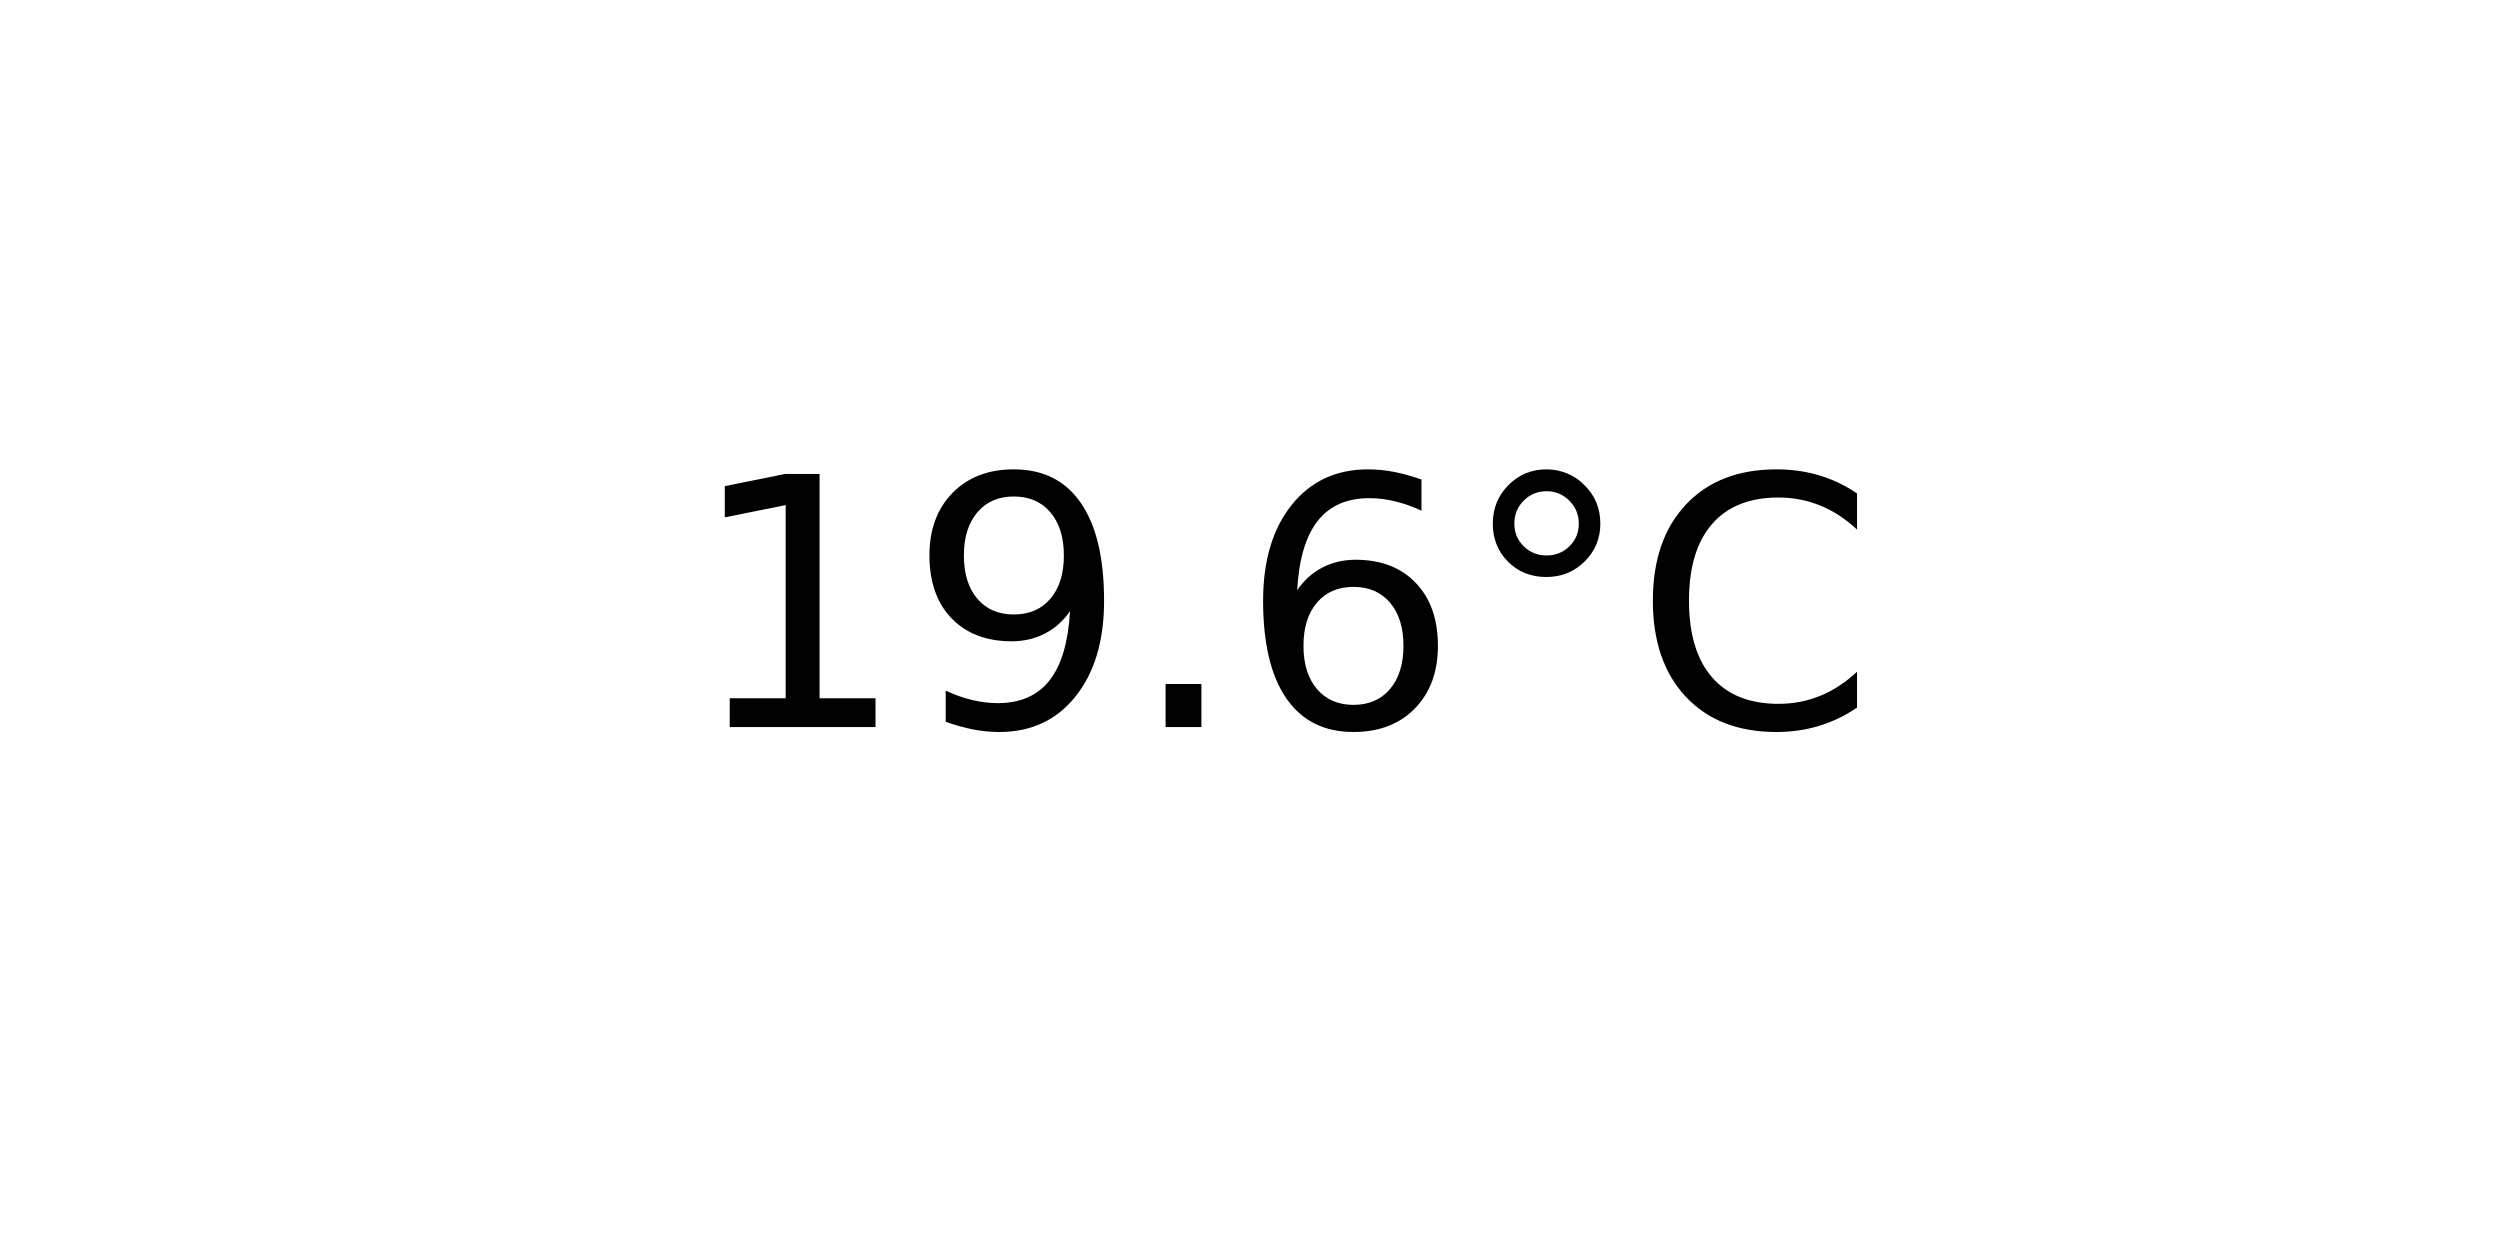
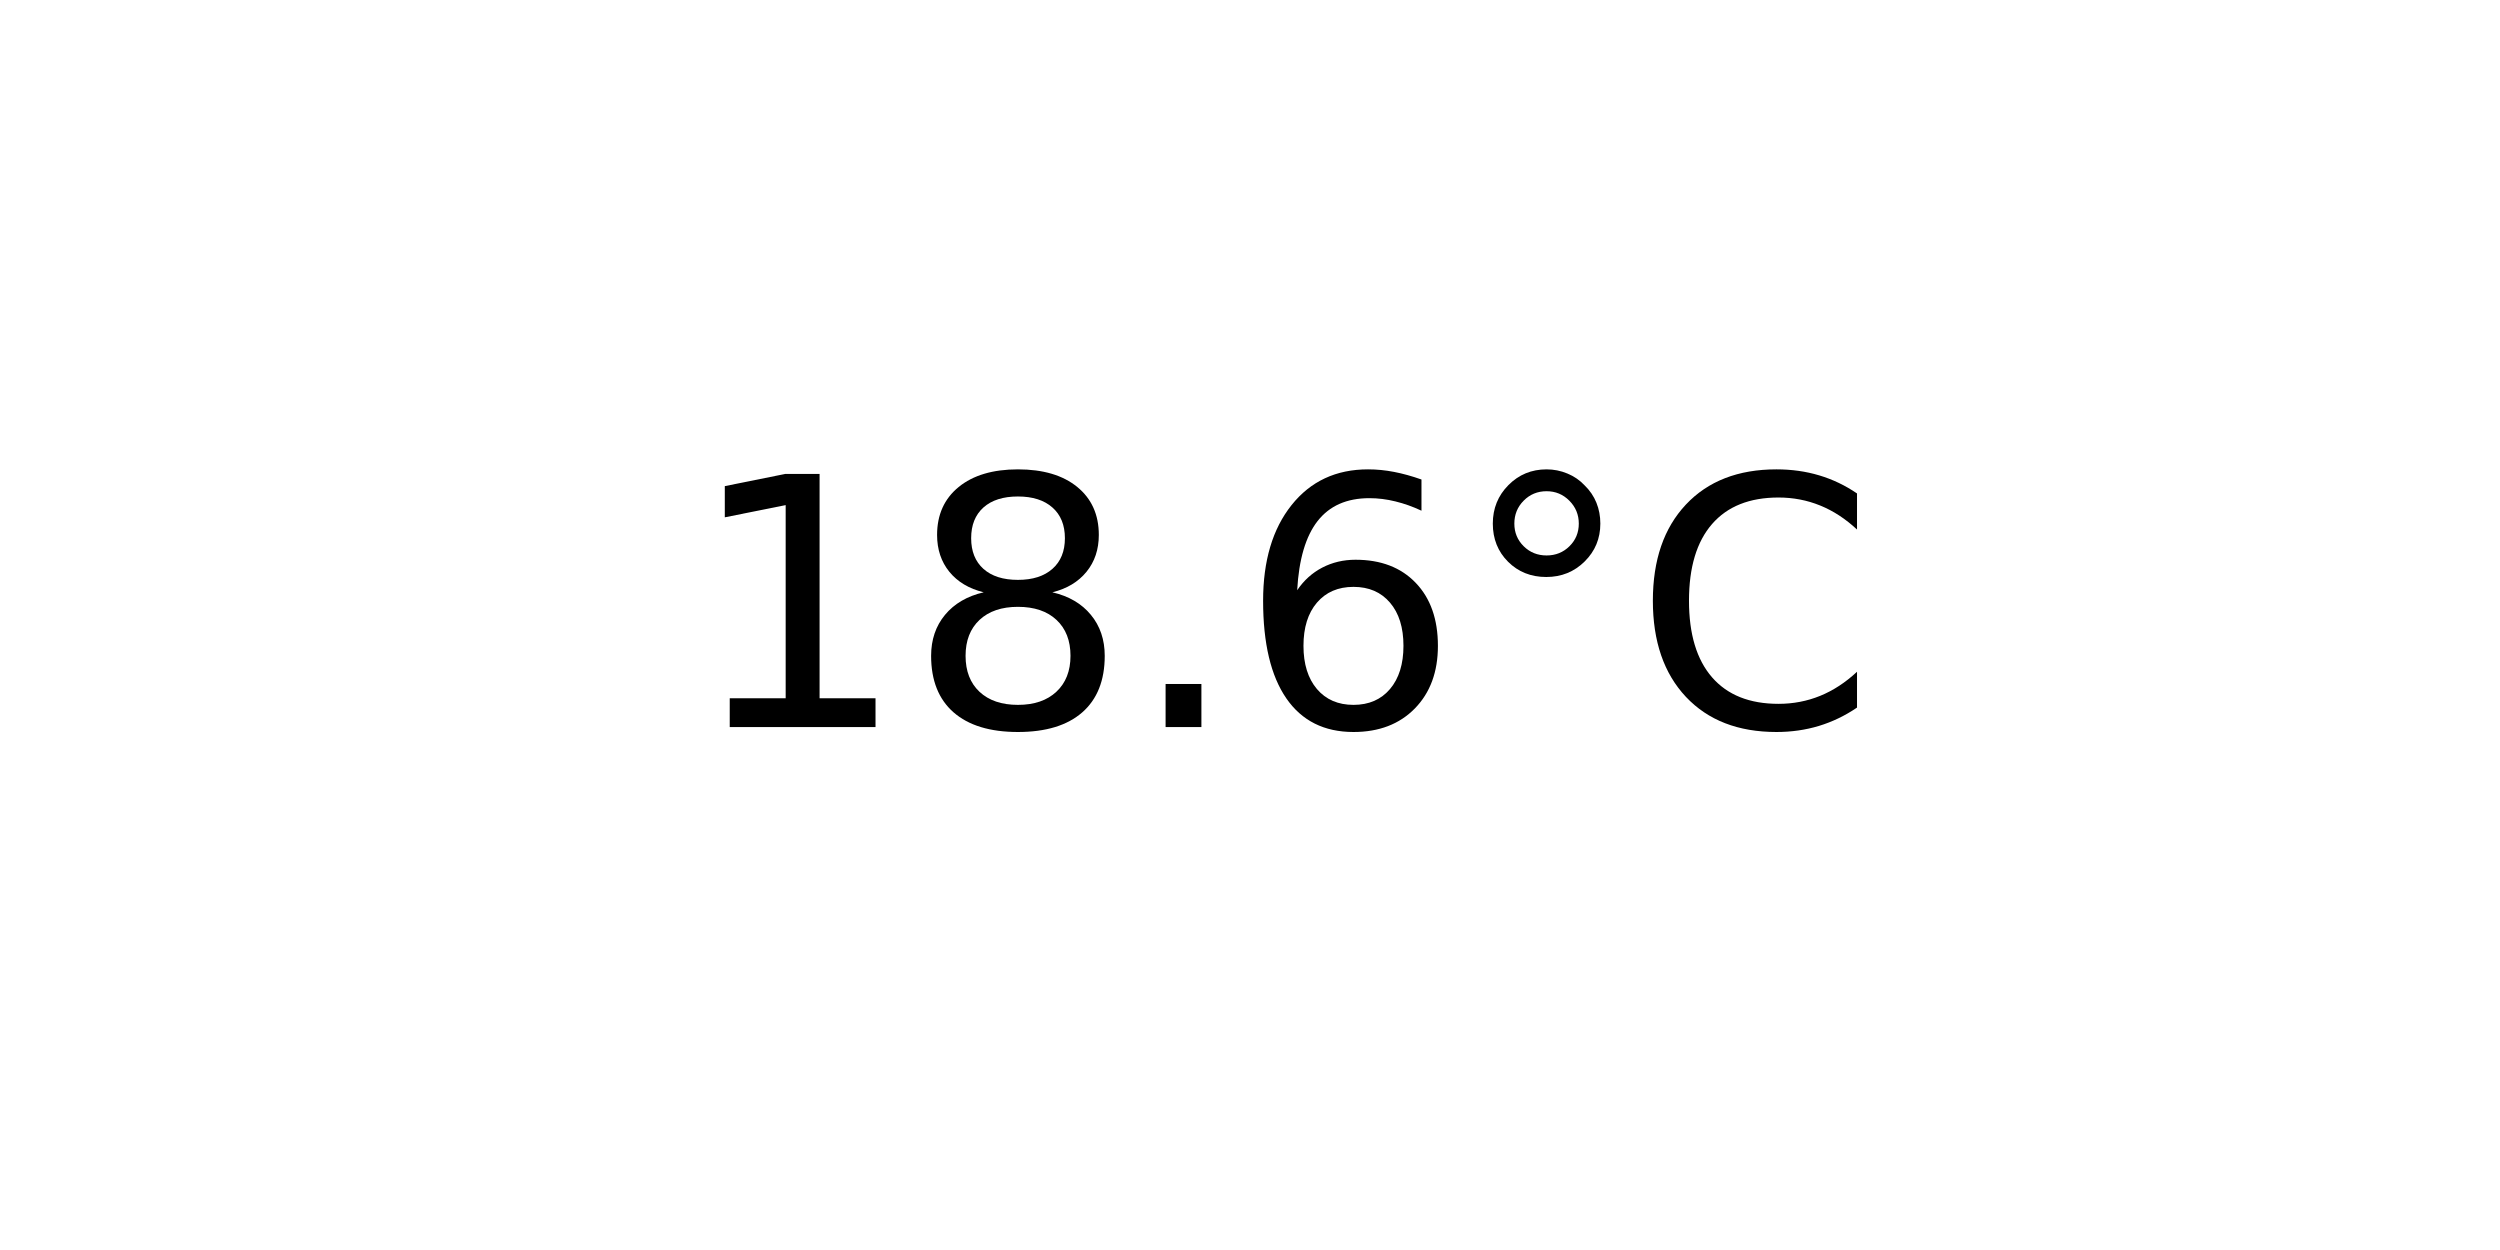
<svg xmlns="http://www.w3.org/2000/svg" xmlns:xlink="http://www.w3.org/1999/xlink" width="72pt" height="36pt" viewBox="0 0 72 36" version="1.1">
  <defs>
    <style type="text/css">*{stroke-linejoin: round; stroke-linecap: butt}</style>
  </defs>
  <g id="figure_1">
    <g id="axes_1">
      <g id="text_1">
        <g transform="translate(19.77578 20.93937) scale(0.1 -0.1)">
          <defs>
            <path id="DejaVuSans-31" d="M 794 531  L 1825 531  L 1825 4091  L 703 3866  L 703 4441  L 1819 4666  L 2450 4666  L 2450 531  L 3481 531  L 3481 0  L 794 0  L 794 531  z " transform="scale(0.015625)" />
-             <path id="DejaVuSans-39" d="M 703 97  L 703 672  Q 941 559 1184 500  Q 1428 441 1663 441  Q 2288 441 2617 861  Q 2947 1281 2994 2138  Q 2813 1869 2534 1725  Q 2256 1581 1919 1581  Q 1219 1581 811 2004  Q 403 2428 403 3163  Q 403 3881 828 4315  Q 1253 4750 1959 4750  Q 2769 4750 3195 4129  Q 3622 3509 3622 2328  Q 3622 1225 3098 567  Q 2575 -91 1691 -91  Q 1453 -91 1209 -44  Q 966 3 703 97  z M 1959 2075  Q 2384 2075 2632 2365  Q 2881 2656 2881 3163  Q 2881 3666 2632 3958  Q 2384 4250 1959 4250  Q 1534 4250 1286 3958  Q 1038 3666 1038 3163  Q 1038 2656 1286 2365  Q 1534 2075 1959 2075  z " transform="scale(0.015625)" />
+             <path id="DejaVuSans-38" d="M 2034 2216  Q 1584 2216 1326 1975  Q 1069 1734 1069 1313  Q 1069 891 1326 650  Q 1584 409 2034 409  Q 2484 409 2743 651  Q 3003 894 3003 1313  Q 3003 1734 2745 1975  Q 2488 2216 2034 2216  z M 1403 2484  Q 997 2584 770 2862  Q 544 3141 544 3541  Q 544 4100 942 4425  Q 1341 4750 2034 4750  Q 2731 4750 3128 4425  Q 3525 4100 3525 3541  Q 3525 3141 3298 2862  Q 3072 2584 2669 2484  Q 3125 2378 3379 2068  Q 3634 1759 3634 1313  Q 3634 634 3220 271  Q 2806 -91 2034 -91  Q 1263 -91 848 271  Q 434 634 434 1313  Q 434 1759 690 2068  Q 947 2378 1403 2484  z M 1172 3481  Q 1172 3119 1398 2916  Q 1625 2713 2034 2713  Q 2441 2713 2670 2916  Q 2900 3119 2900 3481  Q 2900 3844 2670 4047  Q 2441 4250 2034 4250  Q 1625 4250 1398 4047  Q 1172 3844 1172 3481  z " transform="scale(0.015625)" />
            <path id="DejaVuSans-2e" d="M 684 794  L 1344 794  L 1344 0  L 684 0  L 684 794  z " transform="scale(0.015625)" />
            <path id="DejaVuSans-36" d="M 2113 2584  Q 1688 2584 1439 2293  Q 1191 2003 1191 1497  Q 1191 994 1439 701  Q 1688 409 2113 409  Q 2538 409 2786 701  Q 3034 994 3034 1497  Q 3034 2003 2786 2293  Q 2538 2584 2113 2584  z M 3366 4563  L 3366 3988  Q 3128 4100 2886 4159  Q 2644 4219 2406 4219  Q 1781 4219 1451 3797  Q 1122 3375 1075 2522  Q 1259 2794 1537 2939  Q 1816 3084 2150 3084  Q 2853 3084 3261 2657  Q 3669 2231 3669 1497  Q 3669 778 3244 343  Q 2819 -91 2113 -91  Q 1303 -91 875 529  Q 447 1150 447 2328  Q 447 3434 972 4092  Q 1497 4750 2381 4750  Q 2619 4750 2861 4703  Q 3103 4656 3366 4563  z " transform="scale(0.015625)" />
            <path id="DejaVuSans-b0" d="M 1600 4347  Q 1350 4347 1178 4173  Q 1006 4000 1006 3750  Q 1006 3503 1178 3333  Q 1350 3163 1600 3163  Q 1850 3163 2022 3333  Q 2194 3503 2194 3750  Q 2194 3997 2020 4172  Q 1847 4347 1600 4347  z M 1600 4750  Q 1800 4750 1984 4673  Q 2169 4597 2303 4453  Q 2447 4313 2519 4134  Q 2591 3956 2591 3750  Q 2591 3338 2302 3052  Q 2013 2766 1594 2766  Q 1172 2766 890 3047  Q 609 3328 609 3750  Q 609 4169 896 4459  Q 1184 4750 1600 4750  z " transform="scale(0.015625)" />
            <path id="DejaVuSans-43" d="M 4122 4306  L 4122 3641  Q 3803 3938 3442 4084  Q 3081 4231 2675 4231  Q 1875 4231 1450 3742  Q 1025 3253 1025 2328  Q 1025 1406 1450 917  Q 1875 428 2675 428  Q 3081 428 3442 575  Q 3803 722 4122 1019  L 4122 359  Q 3791 134 3420 21  Q 3050 -91 2638 -91  Q 1578 -91 968 557  Q 359 1206 359 2328  Q 359 3453 968 4101  Q 1578 4750 2638 4750  Q 3056 4750 3426 4639  Q 3797 4528 4122 4306  z " transform="scale(0.015625)" />
          </defs>
          <use xlink:href="#DejaVuSans-31" />
-           <use xlink:href="#DejaVuSans-39" x="63.623" />
+           <use xlink:href="#DejaVuSans-38" x="63.623" />
          <use xlink:href="#DejaVuSans-2e" x="127.246" />
          <use xlink:href="#DejaVuSans-36" x="159.033" />
          <use xlink:href="#DejaVuSans-b0" x="222.656" />
          <use xlink:href="#DejaVuSans-43" x="272.656" />
        </g>
      </g>
    </g>
  </g>
</svg>
